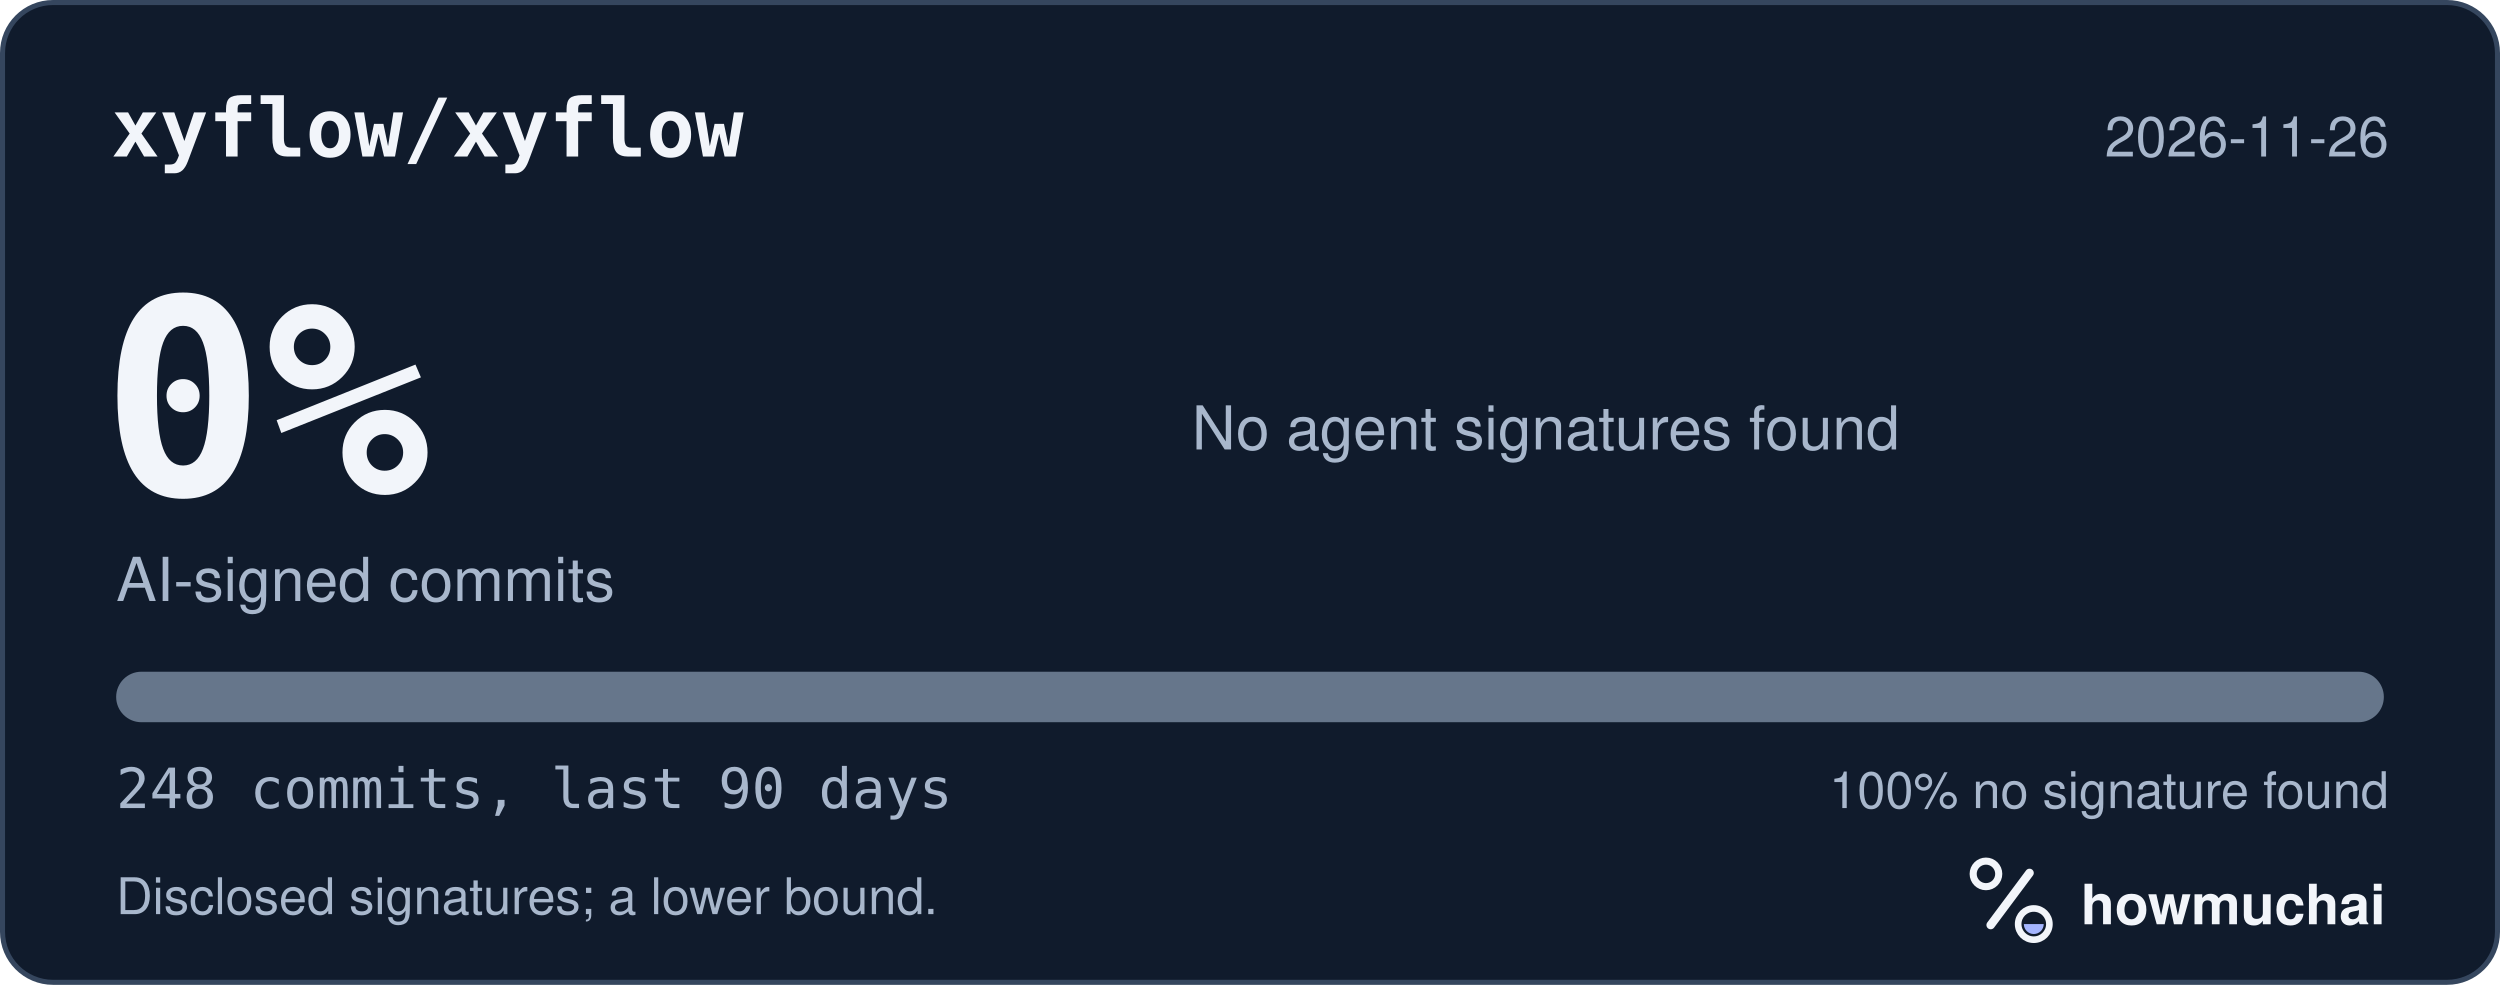
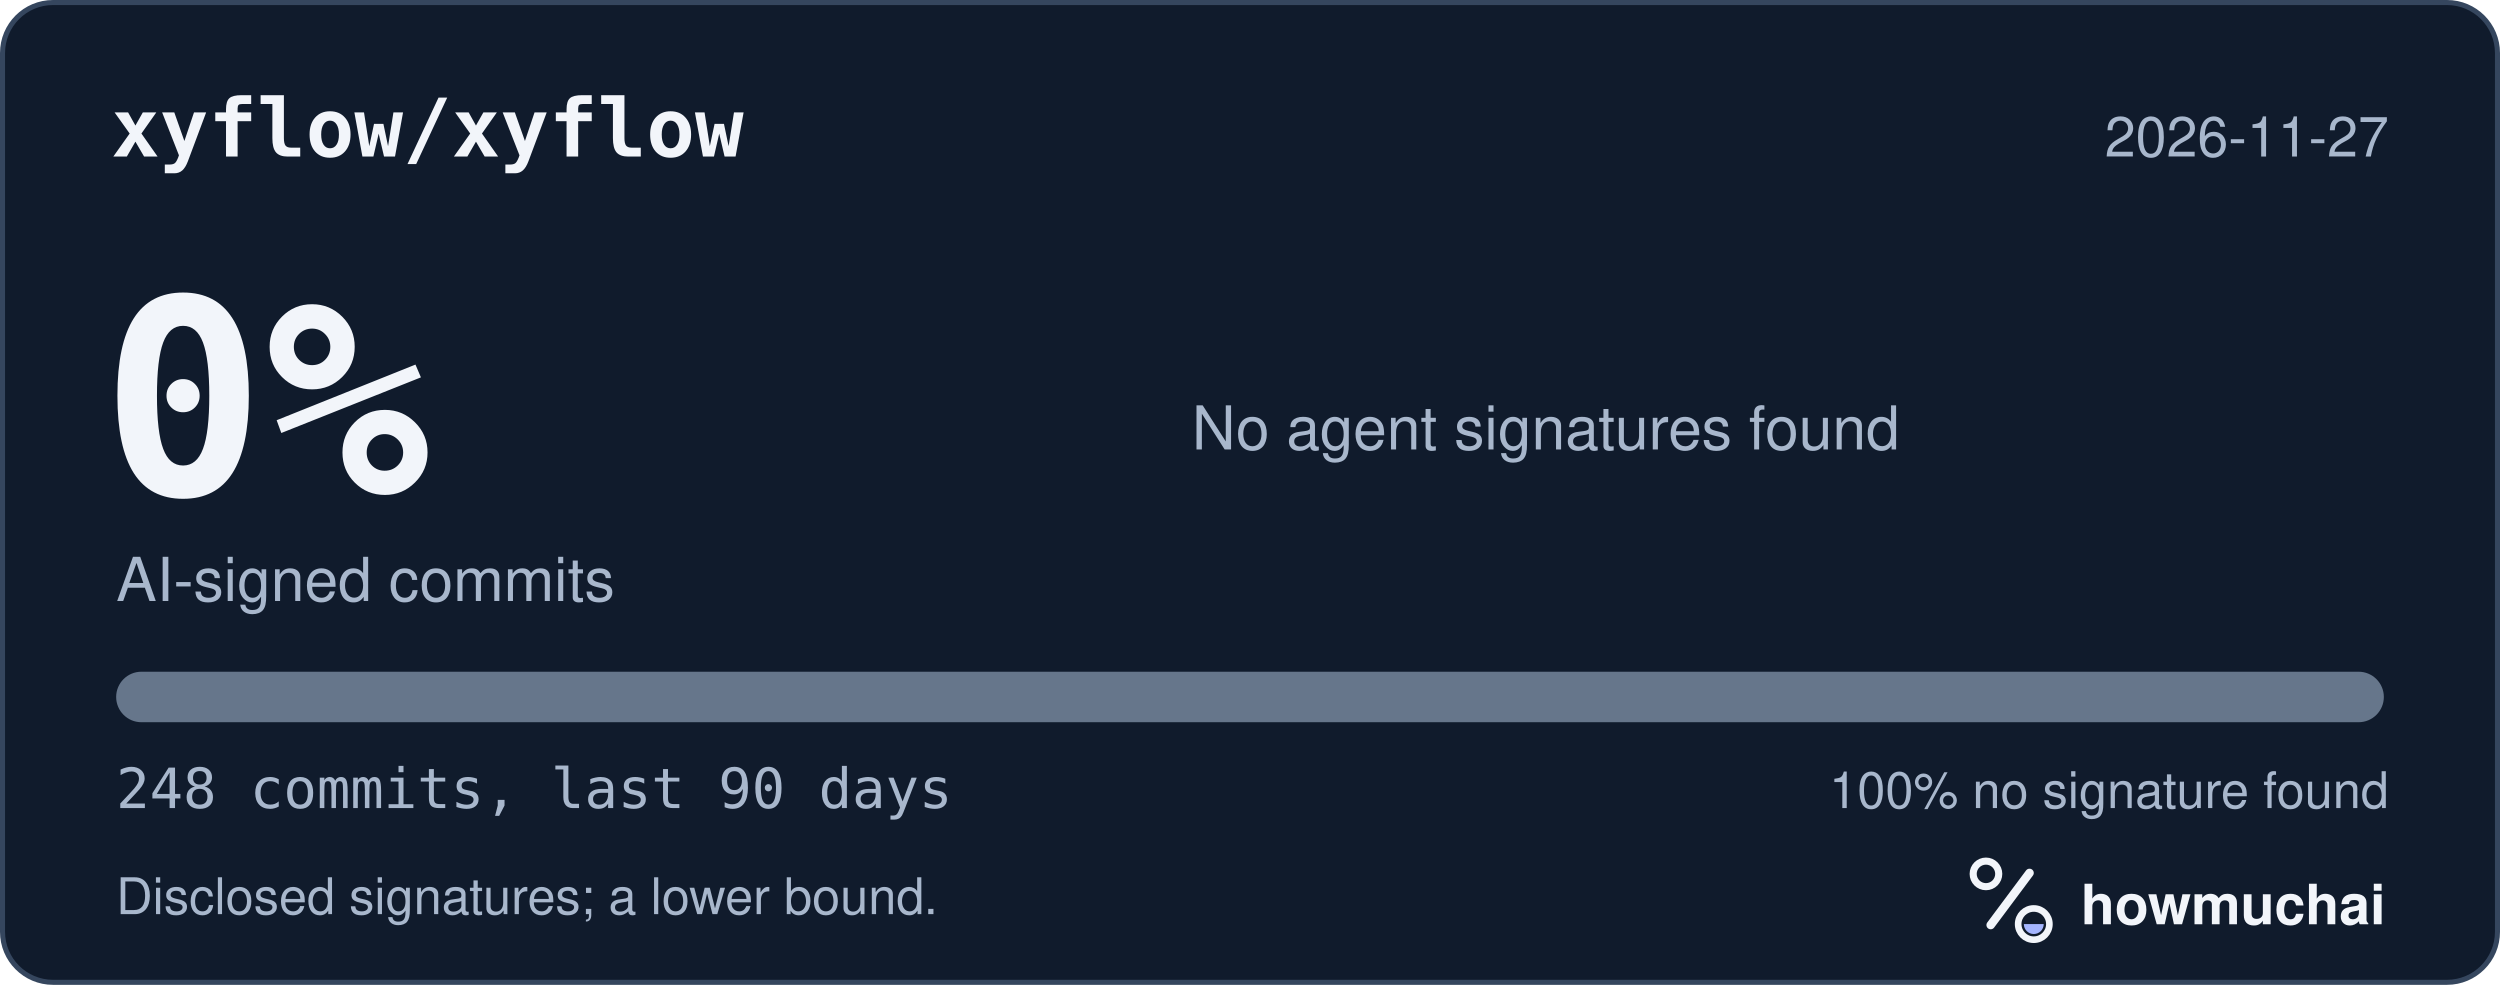
<svg xmlns="http://www.w3.org/2000/svg" width="495" height="195" viewBox="0 0 495 195" role="img" aria-labelledby="hm-t hm-d">
  <rect x="0.5" y="0.5" width="494" height="194" rx="10" fill="#101B2C" stroke="#35465E" />
  <text x="22" y="31" fill="#F2F5FA" font-family="ui-monospace, SF Mono, Menlo, Consolas, IBM Plex Mono, monospace" font-size="16" font-weight="600">xyflow/xyflow</text>
-   <text x="473" y="31" fill="#A8B7CC" font-family="-apple-system, BlinkMacSystemFont, Segoe UI, Helvetica, Arial, Fira Sans, sans-serif" font-size="11" text-anchor="end">2026-11-26</text>
+   <text x="473" y="31" fill="#A8B7CC" font-family="-apple-system, BlinkMacSystemFont, Segoe UI, Helvetica, Arial, Fira Sans, sans-serif" font-size="11" text-anchor="end">2026-11-27</text>
  <text x="20" y="98" fill="#F2F5FA" font-family="ui-monospace, SF Mono, Menlo, Consolas, IBM Plex Mono, monospace" font-size="54" font-weight="700">0%</text>
  <text x="23" y="119" fill="#A8B7CC" font-family="-apple-system, BlinkMacSystemFont, Segoe UI, Helvetica, Arial, Fira Sans, sans-serif" font-size="12">AI-signed commits</text>
  <text x="236" y="89" fill="#A8B7CC" font-family="-apple-system, BlinkMacSystemFont, Segoe UI, Helvetica, Arial, Fira Sans, sans-serif" font-size="12">No agent signatures found</text>
  <defs>
    <clipPath id="hm-bar">
      <rect x="23" y="133" width="449" height="10" rx="5" />
    </clipPath>
  </defs>
  <rect x="23" y="133" width="449" height="10" rx="5" fill="#66768B" />
  <g clip-path="url(#hm-bar)" />
  <text x="23" y="160" fill="#A8B7CC" font-family="ui-monospace, SF Mono, Menlo, Consolas, IBM Plex Mono, monospace" font-size="11">248 commits, last 90 days</text>
  <text x="473" y="160" fill="#A8B7CC" font-family="-apple-system, BlinkMacSystemFont, Segoe UI, Helvetica, Arial, Fira Sans, sans-serif" font-size="10" text-anchor="end">100% no signature found</text>
  <text x="23" y="181" fill="#A8B7CC" font-family="-apple-system, BlinkMacSystemFont, Segoe UI, Helvetica, Arial, Fira Sans, sans-serif" font-size="10">Disclosed signatures; a lower bound.</text>
  <g transform="translate(386 166) scale(0.046875)">
    <circle cx="154" cy="150" r="54" fill="none" stroke="#F2F5FA" stroke-width="30" />
    <path d="M174 366 338 146" fill="none" stroke="#F2F5FA" stroke-width="36" stroke-linecap="round" />
    <circle cx="356" cy="362" r="66" fill="none" stroke="#F2F5FA" stroke-width="28" />
    <path d="M314 362a42 42 0 0 0 84 0Z" fill="#A4B5FF" />
  </g>
  <text x="412" y="183" fill="#F2F5FA" font-family="-apple-system, BlinkMacSystemFont, Segoe UI, Helvetica, Arial, Fira Sans, sans-serif" font-size="11" font-weight="650">howmuchai</text>
</svg>
